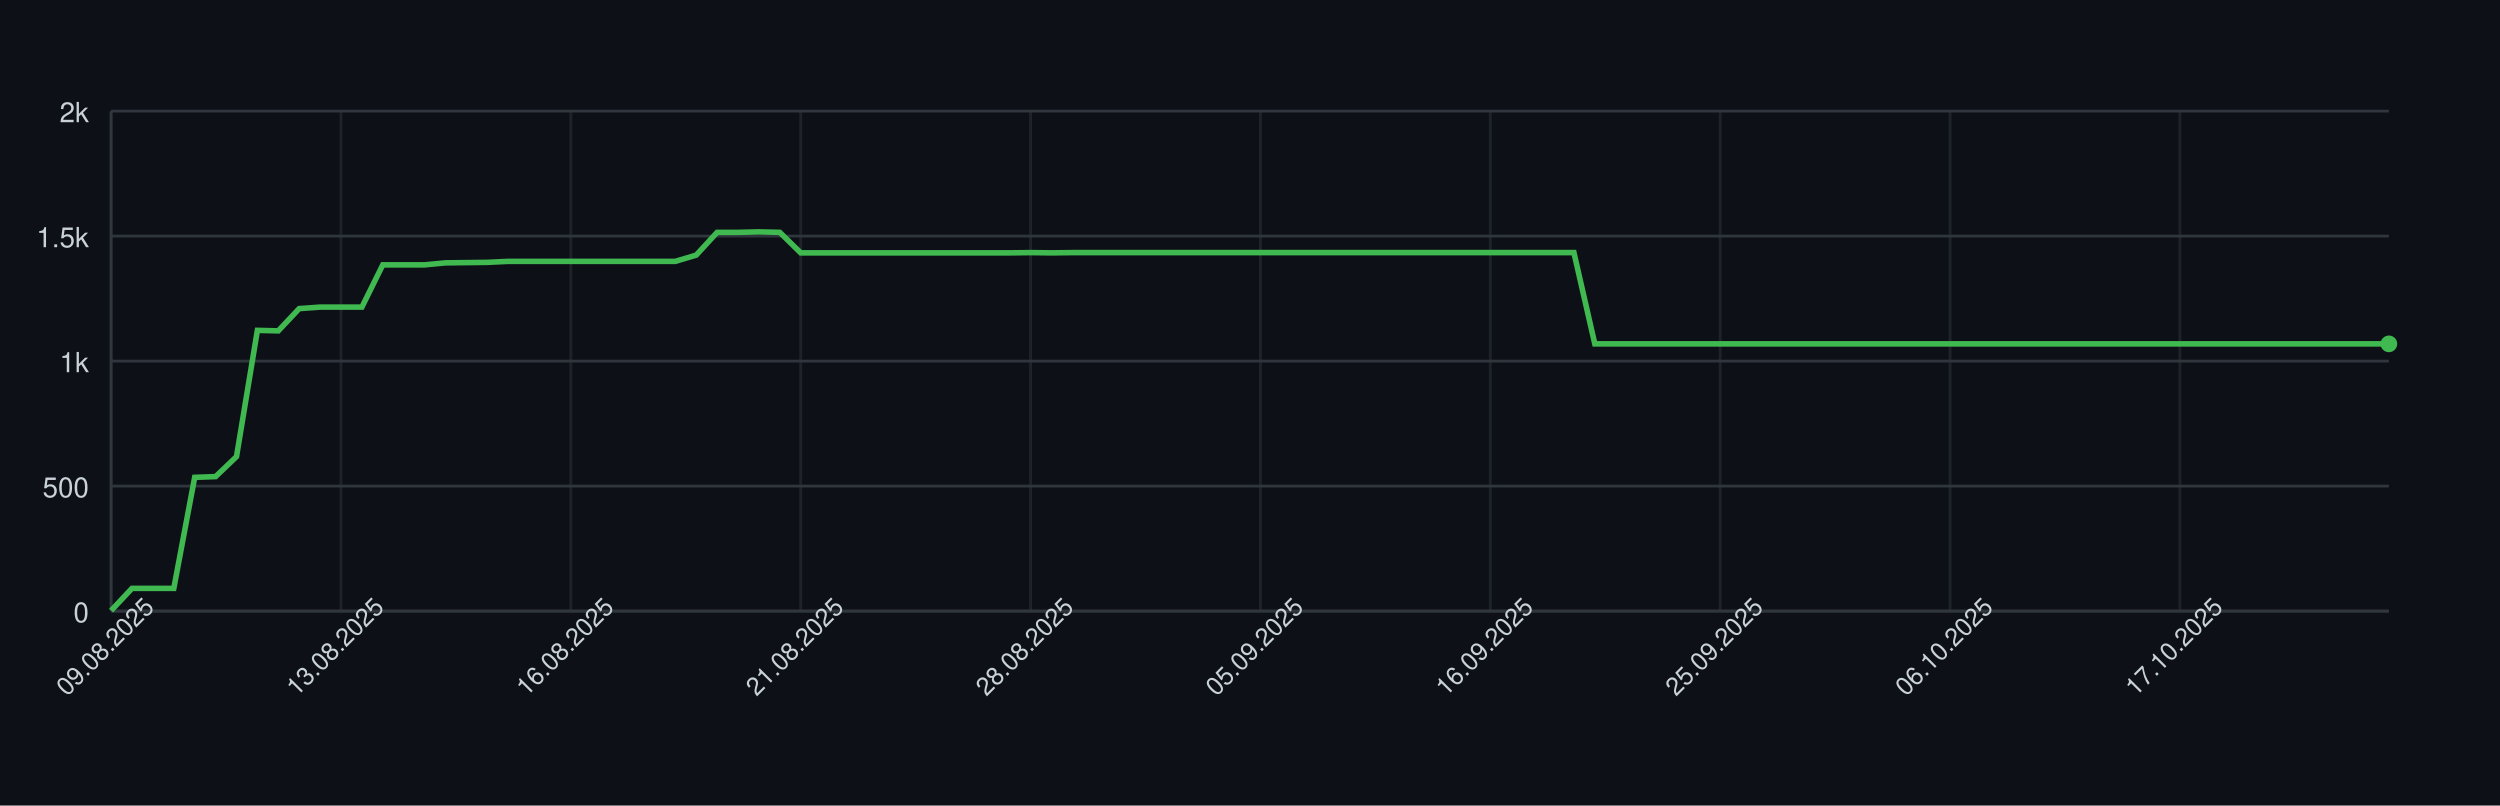
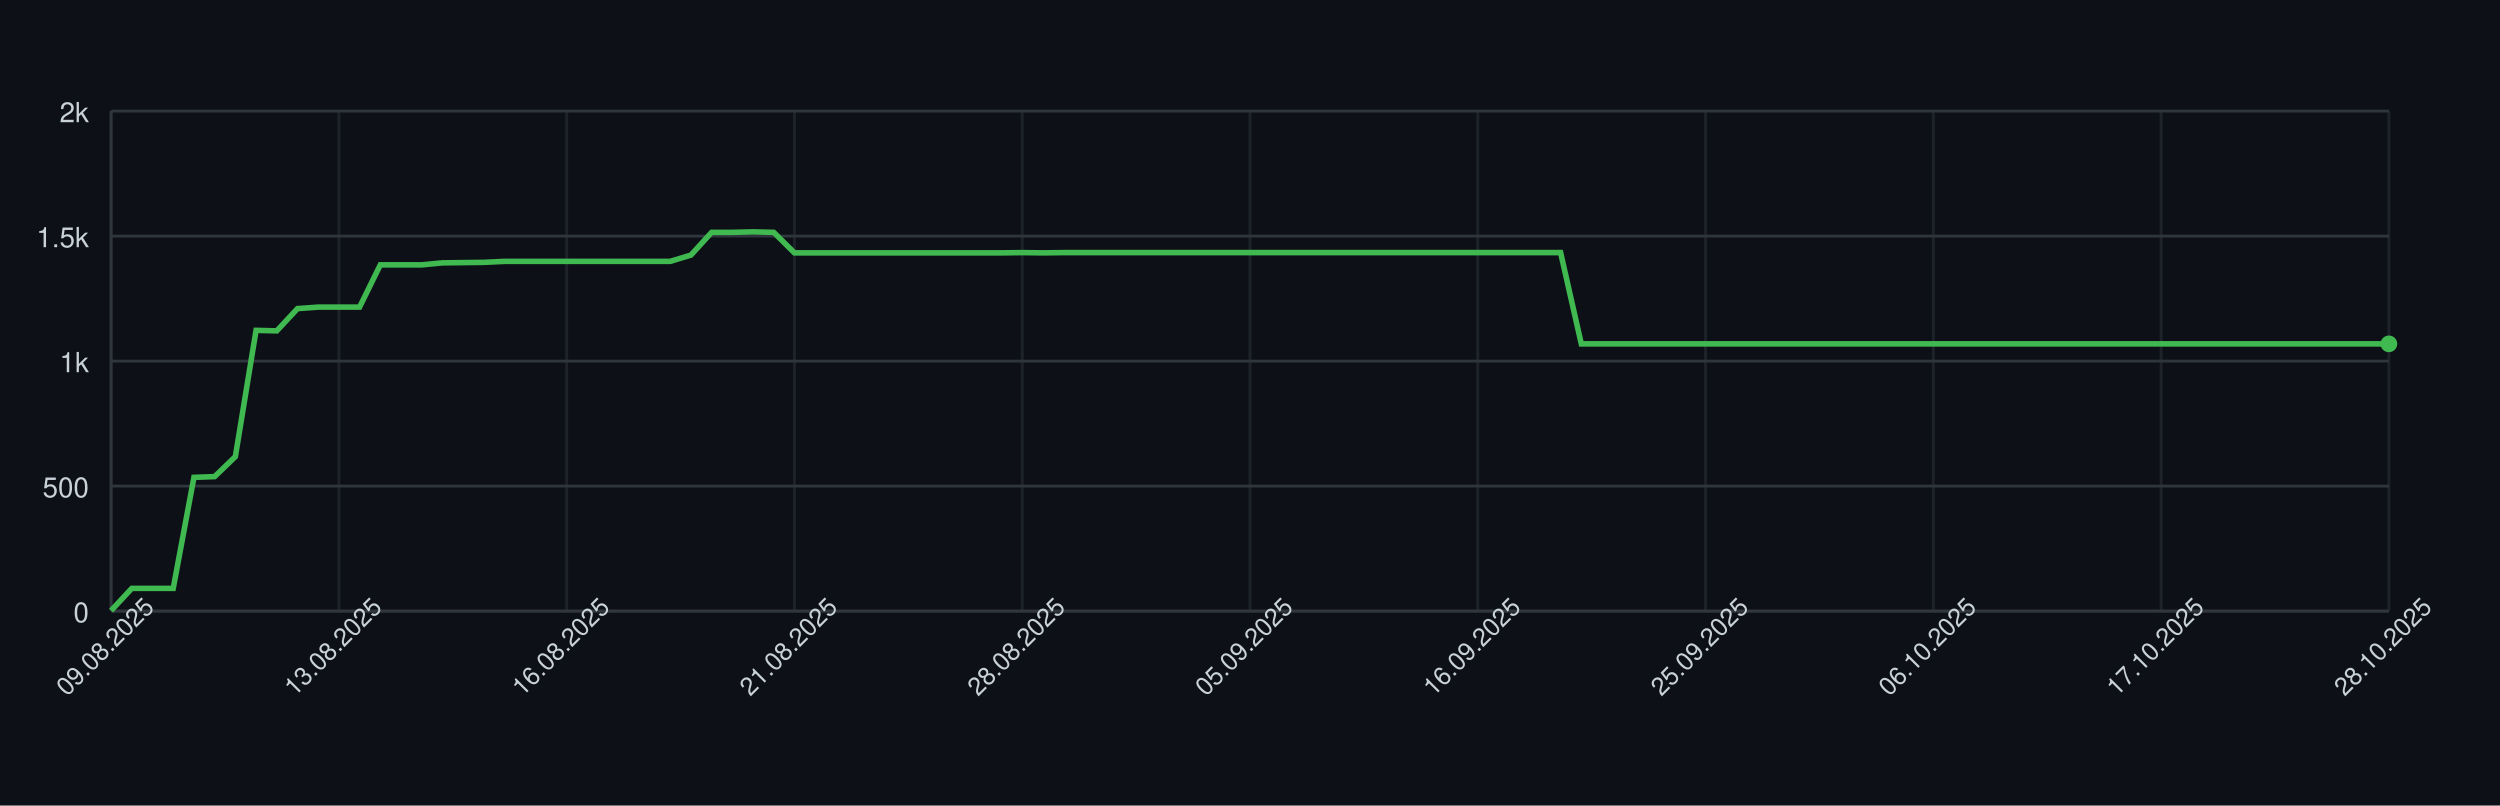
<svg xmlns="http://www.w3.org/2000/svg" width="900" height="290" style="font-family: -apple-system, BlinkMacSystemFont, 'Segoe UI', Helvetica, Arial, sans-serif;">
  <rect width="100%" height="100%" fill="#0d1117" />
  <g>
    <line x1="40" y1="220.00" x2="860" y2="220.00" stroke="#30363d" />
    <text x="32" y="224.00" font-size="10" fill="#c9d1d9" text-anchor="end">0</text>
    <line x1="40" y1="175.00" x2="860" y2="175.00" stroke="#30363d" />
    <text x="32" y="179.00" font-size="10" fill="#c9d1d9" text-anchor="end">500</text>
    <line x1="40" y1="130.00" x2="860" y2="130.00" stroke="#30363d" />
    <text x="32" y="134.00" font-size="10" fill="#c9d1d9" text-anchor="end">1k</text>
    <line x1="40" y1="85.00" x2="860" y2="85.00" stroke="#30363d" />
    <text x="32" y="89.00" font-size="10" fill="#c9d1d9" text-anchor="end">1.5k</text>
    <line x1="40" y1="40.00" x2="860" y2="40.00" stroke="#30363d" />
    <text x="32" y="44.00" font-size="10" fill="#c9d1d9" text-anchor="end">2k</text>
    <line x1="40.00" y1="40" x2="40.00" y2="220" stroke="#30363d" opacity="0.5" />
-     <line x1="122.75" y1="40" x2="122.75" y2="220" stroke="#30363d" opacity="0.5" />
-     <line x1="205.50" y1="40" x2="205.50" y2="220" stroke="#30363d" opacity="0.5" />
-     <line x1="288.26" y1="40" x2="288.26" y2="220" stroke="#30363d" opacity="0.5" />
-     <line x1="371.01" y1="40" x2="371.01" y2="220" stroke="#30363d" opacity="0.5" />
-     <line x1="453.76" y1="40" x2="453.76" y2="220" stroke="#30363d" opacity="0.5" />
-     <line x1="536.51" y1="40" x2="536.51" y2="220" stroke="#30363d" opacity="0.5" />
-     <line x1="619.27" y1="40" x2="619.27" y2="220" stroke="#30363d" opacity="0.5" />
-     <line x1="702.02" y1="40" x2="702.02" y2="220" stroke="#30363d" opacity="0.5" />
-     <line x1="784.77" y1="40" x2="784.77" y2="220" stroke="#30363d" opacity="0.5" />
+     <line x1="122.00" y1="40" x2="122.00" y2="220" stroke="#30363d" opacity="0.5" />
+     <line x1="204.00" y1="40" x2="204.00" y2="220" stroke="#30363d" opacity="0.5" />
+     <line x1="286.00" y1="40" x2="286.00" y2="220" stroke="#30363d" opacity="0.5" />
+     <line x1="368.00" y1="40" x2="368.00" y2="220" stroke="#30363d" opacity="0.5" />
+     <line x1="450.00" y1="40" x2="450.00" y2="220" stroke="#30363d" opacity="0.5" />
+     <line x1="532.00" y1="40" x2="532.00" y2="220" stroke="#30363d" opacity="0.5" />
+     <line x1="614.00" y1="40" x2="614.00" y2="220" stroke="#30363d" opacity="0.5" />
+     <line x1="696.00" y1="40" x2="696.00" y2="220" stroke="#30363d" opacity="0.5" />
+     <line x1="778.00" y1="40" x2="778.00" y2="220" stroke="#30363d" opacity="0.5" />
+     <line x1="860.00" y1="40" x2="860.00" y2="220" stroke="#30363d" opacity="0.5" />
    <line x1="40" y1="220" x2="860" y2="220" stroke="#30363d" />
    <line x1="40" y1="40" x2="40" y2="220" stroke="#30363d" />
-     <path d="M 40.00 219.82 L 47.52 211.81 L 55.05 211.81 L 62.57 211.81 L 70.09 171.85 L 77.61 171.58 L 85.14 164.38 L 92.66 118.93 L 100.18 119.11 L 107.71 111.10 L 115.23 110.56 L 122.75 110.56 L 130.28 110.56 L 137.80 95.35 L 145.32 95.35 L 152.84 95.35 L 160.37 94.63 L 167.89 94.54 L 175.41 94.45 L 182.94 94.09 L 190.46 94.09 L 197.98 94.09 L 205.50 94.09 L 213.03 94.09 L 220.55 94.09 L 228.07 94.09 L 235.60 94.09 L 243.12 94.09 L 250.64 91.84 L 258.17 83.65 L 265.69 83.65 L 273.21 83.47 L 280.73 83.65 L 288.26 91.03 L 295.78 91.03 L 303.30 91.03 L 310.83 91.03 L 318.35 91.03 L 325.87 91.03 L 333.39 91.03 L 340.92 91.03 L 348.44 91.03 L 355.96 91.03 L 363.49 91.03 L 371.01 90.94 L 378.53 91.03 L 386.06 90.94 L 393.58 90.94 L 401.10 90.94 L 408.62 90.94 L 416.15 90.94 L 423.67 90.94 L 431.19 90.94 L 438.72 90.94 L 446.24 90.94 L 453.76 90.94 L 461.28 90.94 L 468.81 90.94 L 476.33 90.94 L 483.85 90.94 L 491.38 90.94 L 498.90 90.94 L 506.42 90.94 L 513.94 90.94 L 521.47 90.94 L 528.99 90.94 L 536.51 90.94 L 544.04 90.94 L 551.56 90.94 L 559.08 90.94 L 566.61 90.94 L 574.13 123.79 L 581.65 123.79 L 589.17 123.79 L 596.70 123.79 L 604.22 123.79 L 611.74 123.79 L 619.27 123.79 L 626.79 123.79 L 634.31 123.79 L 641.83 123.79 L 649.36 123.79 L 656.88 123.79 L 664.40 123.79 L 671.93 123.79 L 679.45 123.79 L 686.97 123.79 L 694.50 123.79 L 702.02 123.79 L 709.54 123.79 L 717.06 123.79 L 724.59 123.79 L 732.11 123.79 L 739.63 123.79 L 747.16 123.79 L 754.68 123.79 L 762.20 123.79 L 769.72 123.79 L 777.25 123.79 L 784.77 123.79 L 792.29 123.79 L 799.82 123.79 L 807.34 123.79 L 814.86 123.79 L 822.39 123.79 L 829.91 123.79 L 837.43 123.79 L 844.95 123.79 L 852.48 123.79 L 860.00 123.79" fill="none" stroke="#3fb950" stroke-width="2" />
+     <path d="M 40.00 219.82 L 47.45 211.81 L 54.91 211.81 L 62.36 211.81 L 69.82 171.85 L 77.27 171.58 L 84.73 164.38 L 92.18 118.93 L 99.64 119.11 L 107.09 111.10 L 114.55 110.56 L 122.00 110.56 L 129.45 110.56 L 136.91 95.35 L 144.36 95.35 L 151.82 95.35 L 159.27 94.63 L 166.73 94.54 L 174.18 94.45 L 181.64 94.09 L 189.09 94.09 L 196.55 94.09 L 204.00 94.09 L 211.45 94.09 L 218.91 94.09 L 226.36 94.09 L 233.82 94.09 L 241.27 94.09 L 248.73 91.84 L 256.18 83.65 L 263.64 83.65 L 271.09 83.47 L 278.55 83.65 L 286.00 91.03 L 293.45 91.03 L 300.91 91.03 L 308.36 91.03 L 315.82 91.03 L 323.27 91.03 L 330.73 91.03 L 338.18 91.03 L 345.64 91.03 L 353.09 91.03 L 360.55 91.03 L 368.00 90.94 L 375.45 91.03 L 382.91 90.94 L 390.36 90.94 L 397.82 90.94 L 405.27 90.94 L 412.73 90.94 L 420.18 90.94 L 427.64 90.94 L 435.09 90.94 L 442.55 90.94 L 450.00 90.94 L 457.45 90.94 L 464.91 90.94 L 472.36 90.94 L 479.82 90.94 L 487.27 90.94 L 494.73 90.94 L 502.18 90.94 L 509.64 90.94 L 517.09 90.94 L 524.55 90.94 L 532.00 90.94 L 539.45 90.94 L 546.91 90.94 L 554.36 90.94 L 561.82 90.94 L 569.27 123.79 L 576.73 123.79 L 584.18 123.79 L 591.64 123.79 L 599.09 123.79 L 606.55 123.79 L 614.00 123.79 L 621.45 123.79 L 628.91 123.79 L 636.36 123.79 L 643.82 123.79 L 651.27 123.79 L 658.73 123.79 L 666.18 123.79 L 673.64 123.79 L 681.09 123.79 L 688.55 123.79 L 696.00 123.79 L 703.45 123.79 L 710.91 123.79 L 718.36 123.79 L 725.82 123.79 L 733.27 123.79 L 740.73 123.79 L 748.18 123.79 L 755.64 123.79 L 763.09 123.79 L 770.55 123.79 L 778.00 123.79 L 785.45 123.79 L 792.91 123.79 L 800.36 123.79 L 807.82 123.79 L 815.27 123.79 L 822.73 123.79 L 830.18 123.79 L 837.64 123.79 L 845.09 123.79 L 852.55 123.79 L 860.00 123.79" fill="none" stroke="#3fb950" stroke-width="2" />
    <circle cx="860.00" cy="123.79" r="3" fill="#3fb950" />
    <text x="40.00" y="235.00" font-size="9" fill="#c9d1d9" text-anchor="middle" transform="rotate(-45 40.00 235.00)">09.08.2025</text>
-     <text x="122.75" y="235.00" font-size="9" fill="#c9d1d9" text-anchor="middle" transform="rotate(-45 122.75 235.00)">13.08.2025</text>
-     <text x="205.50" y="235.00" font-size="9" fill="#c9d1d9" text-anchor="middle" transform="rotate(-45 205.50 235.00)">16.08.2025</text>
-     <text x="288.26" y="235.00" font-size="9" fill="#c9d1d9" text-anchor="middle" transform="rotate(-45 288.26 235.00)">21.08.2025</text>
-     <text x="371.01" y="235.00" font-size="9" fill="#c9d1d9" text-anchor="middle" transform="rotate(-45 371.01 235.00)">28.08.2025</text>
-     <text x="453.76" y="235.00" font-size="9" fill="#c9d1d9" text-anchor="middle" transform="rotate(-45 453.76 235.00)">05.09.2025</text>
-     <text x="536.51" y="235.00" font-size="9" fill="#c9d1d9" text-anchor="middle" transform="rotate(-45 536.51 235.00)">16.09.2025</text>
-     <text x="619.27" y="235.00" font-size="9" fill="#c9d1d9" text-anchor="middle" transform="rotate(-45 619.27 235.00)">25.09.2025</text>
-     <text x="702.02" y="235.00" font-size="9" fill="#c9d1d9" text-anchor="middle" transform="rotate(-45 702.02 235.00)">06.10.2025</text>
-     <text x="784.77" y="235.00" font-size="9" fill="#c9d1d9" text-anchor="middle" transform="rotate(-45 784.77 235.00)">17.10.2025</text>
+     <text x="122.00" y="235.00" font-size="9" fill="#c9d1d9" text-anchor="middle" transform="rotate(-45 122.00 235.00)">13.08.2025</text>
+     <text x="204.00" y="235.00" font-size="9" fill="#c9d1d9" text-anchor="middle" transform="rotate(-45 204.00 235.00)">16.08.2025</text>
+     <text x="286.00" y="235.00" font-size="9" fill="#c9d1d9" text-anchor="middle" transform="rotate(-45 286.00 235.00)">21.08.2025</text>
+     <text x="368.00" y="235.00" font-size="9" fill="#c9d1d9" text-anchor="middle" transform="rotate(-45 368.00 235.00)">28.08.2025</text>
+     <text x="450.00" y="235.00" font-size="9" fill="#c9d1d9" text-anchor="middle" transform="rotate(-45 450.00 235.00)">05.09.2025</text>
+     <text x="532.00" y="235.00" font-size="9" fill="#c9d1d9" text-anchor="middle" transform="rotate(-45 532.00 235.00)">16.09.2025</text>
+     <text x="614.00" y="235.00" font-size="9" fill="#c9d1d9" text-anchor="middle" transform="rotate(-45 614.00 235.00)">25.09.2025</text>
+     <text x="696.00" y="235.00" font-size="9" fill="#c9d1d9" text-anchor="middle" transform="rotate(-45 696.00 235.00)">06.10.2025</text>
+     <text x="778.00" y="235.00" font-size="9" fill="#c9d1d9" text-anchor="middle" transform="rotate(-45 778.00 235.00)">17.10.2025</text>
+     <text x="860.00" y="235.00" font-size="9" fill="#c9d1d9" text-anchor="middle" transform="rotate(-45 860.00 235.00)">28.10.2025</text>
  </g>
</svg>
